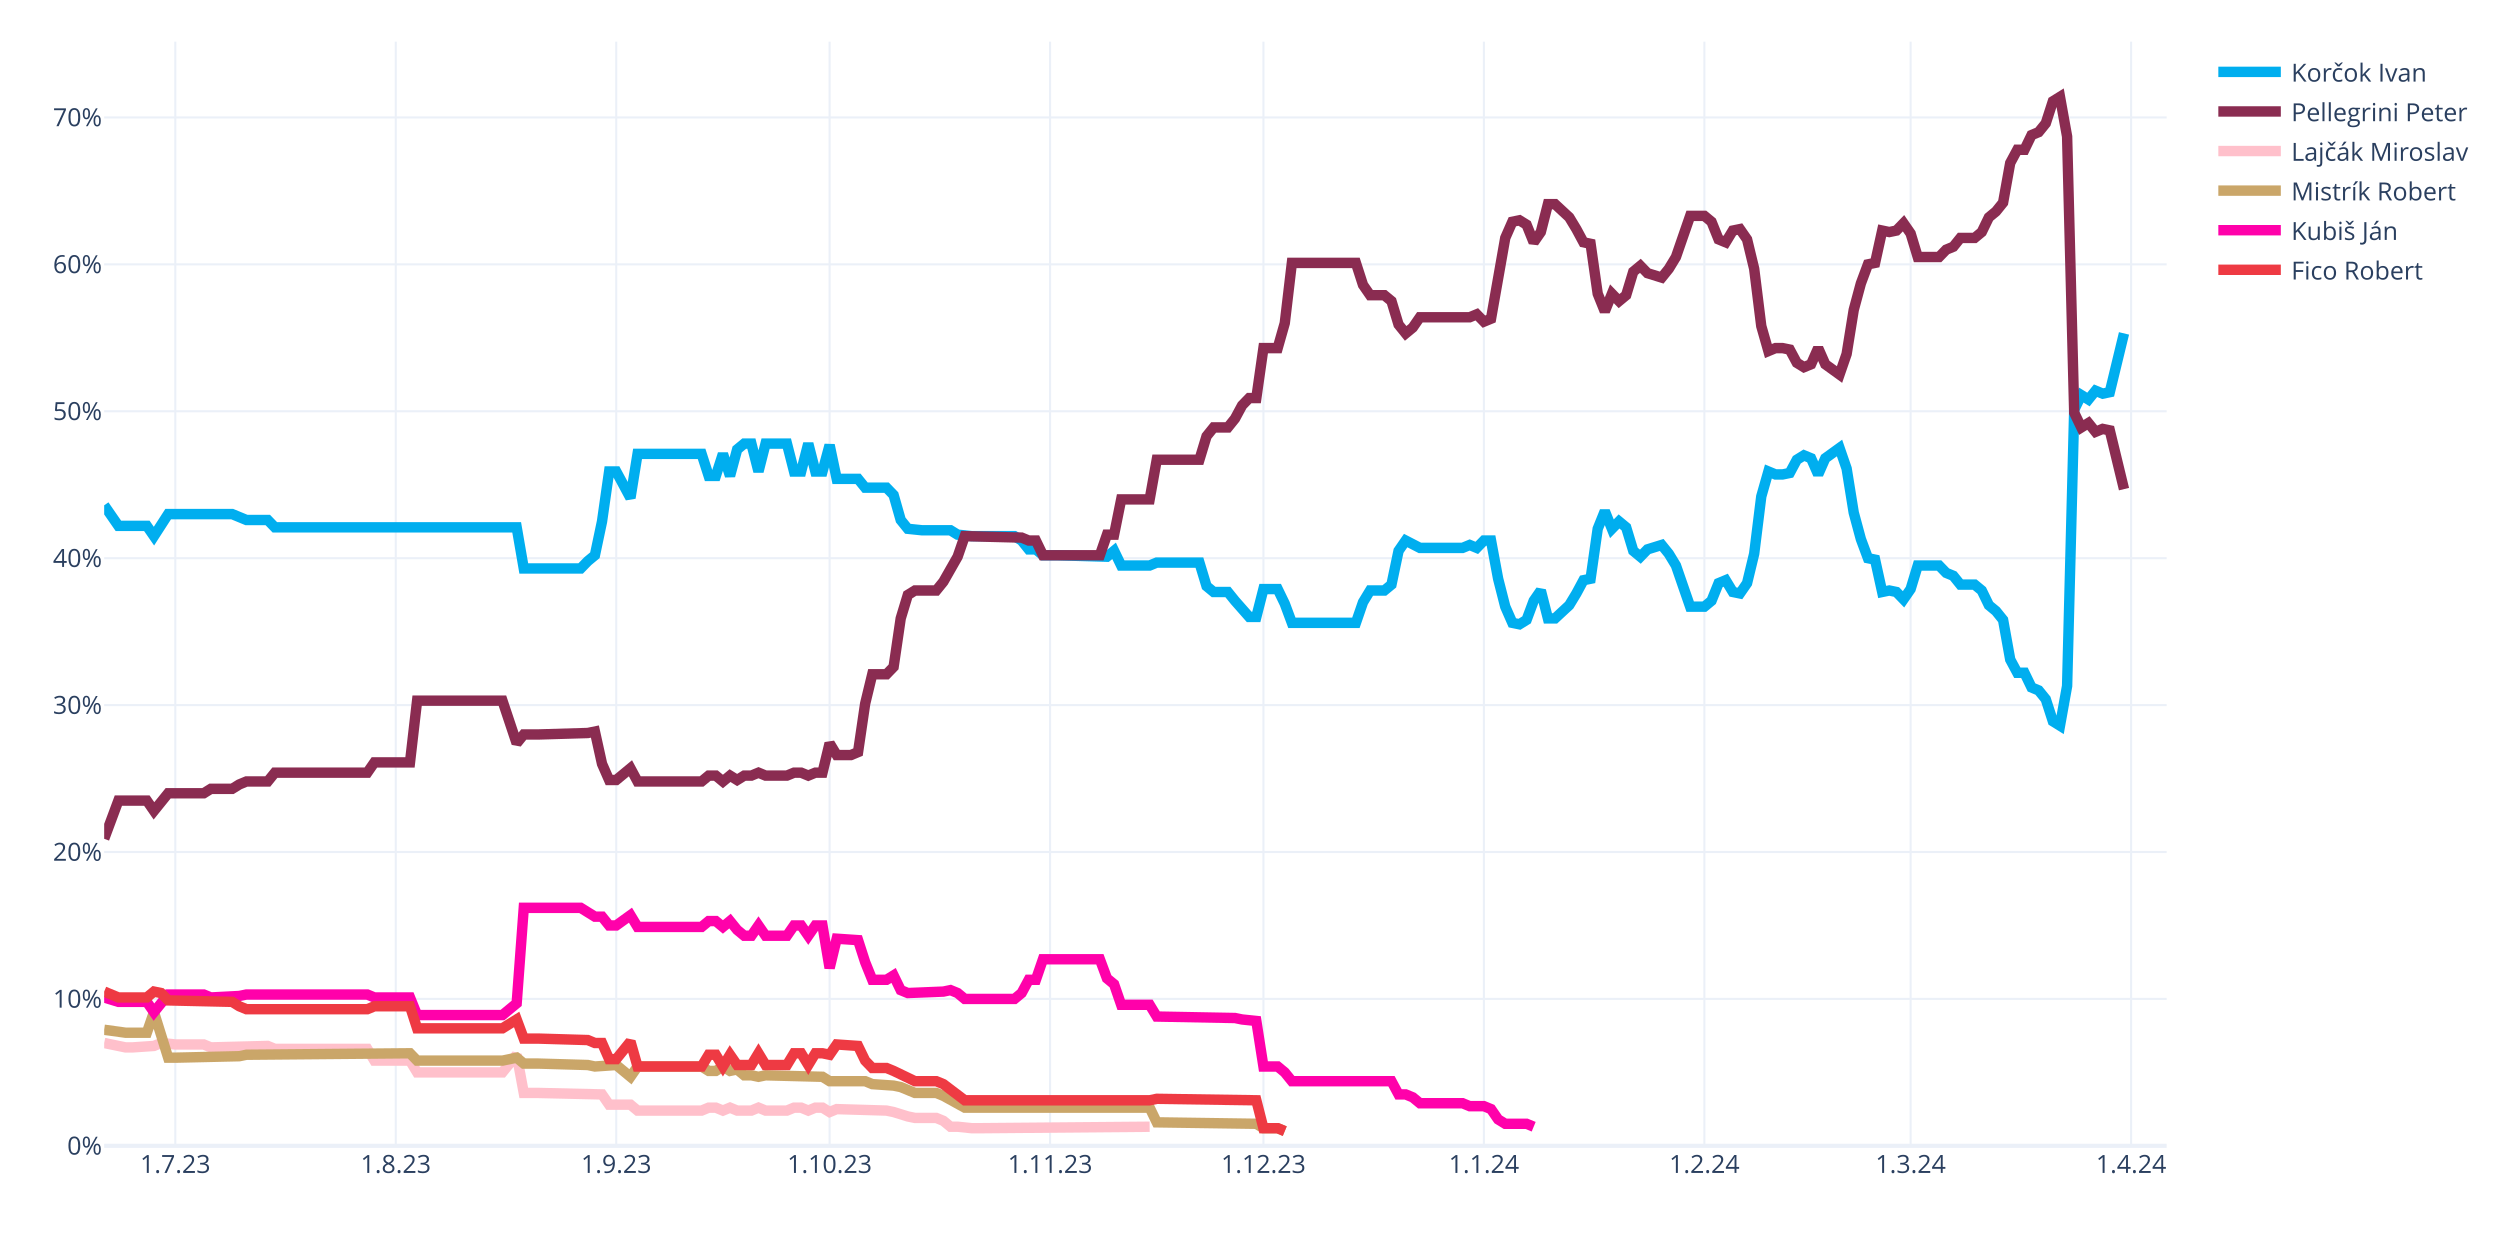
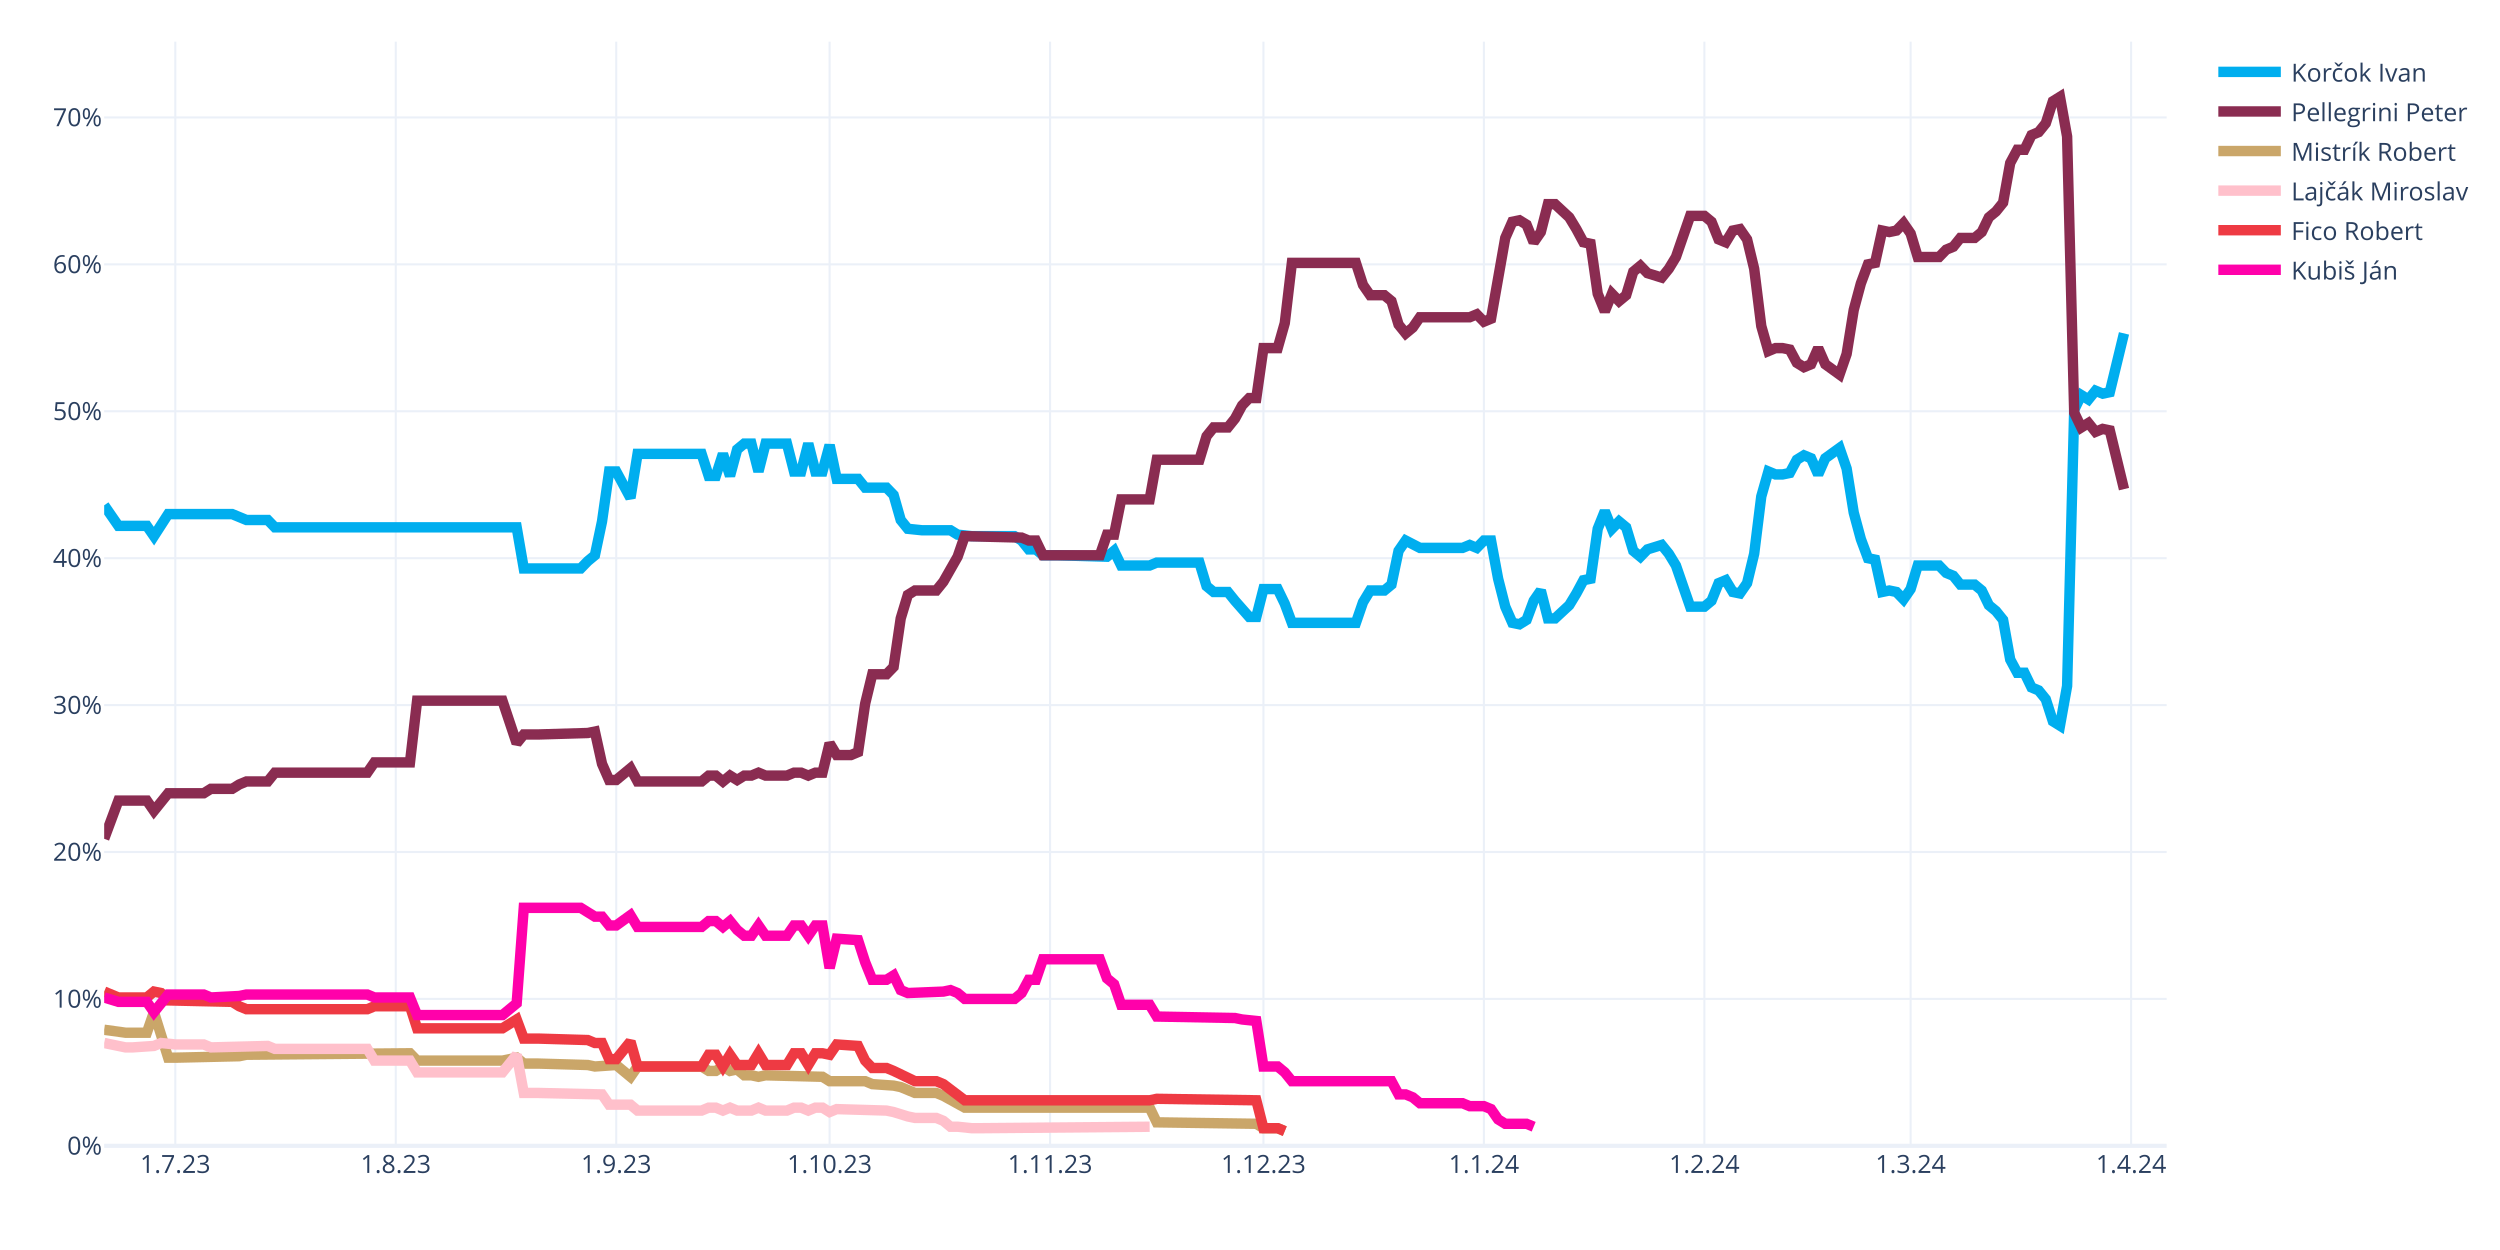
<svg xmlns="http://www.w3.org/2000/svg" class="main-svg" width="1200" height="600" style="" viewBox="0 0 1200 600">
  <rect x="0" y="0" width="1200" height="600" style="fill: rgb(255, 255, 255); fill-opacity: 1;" />
-   <defs id="defs-1781f3">
+   <defs id="defs-b51d26">
    <g class="clips">
-       <clipPath id="clip1781f3xyplot" class="plotclip">
+       <clipPath id="clipb51d26xyplot" class="plotclip">
        <rect width="990" height="530" />
      </clipPath>
-       <clipPath class="axesclip" id="clip1781f3x">
+       <clipPath class="axesclip" id="clipb51d26x">
        <rect x="50" y="0" width="990" height="600" />
      </clipPath>
-       <clipPath class="axesclip" id="clip1781f3y">
+       <clipPath class="axesclip" id="clipb51d26y">
        <rect x="0" y="20" width="1200" height="530" />
      </clipPath>
-       <clipPath class="axesclip" id="clip1781f3xy">
+       <clipPath class="axesclip" id="clipb51d26xy">
        <rect x="50" y="20" width="990" height="530" />
      </clipPath>
    </g>
    <g class="gradients" />
    <g class="patterns" />
  </defs>
  <g class="bglayer" />
  <g class="layer-below">
    <g class="imagelayer" />
    <g class="shapelayer" />
  </g>
  <g class="cartesianlayer">
    <g class="subplot xy">
      <g class="layer-subplot">
        <g class="shapelayer" />
        <g class="imagelayer" />
      </g>
      <g class="minor-gridlayer">
        <g class="x" />
        <g class="y" />
      </g>
      <g class="gridlayer">
        <g class="x">
          <path class="xgrid crisp" transform="translate(84.14,0)" d="M0,20v530" style="stroke: rgb(235, 240, 248); stroke-opacity: 1; stroke-width: 1px;" />
          <path class="xgrid crisp" transform="translate(189.97,0)" d="M0,20v530" style="stroke: rgb(235, 240, 248); stroke-opacity: 1; stroke-width: 1px;" />
          <path class="xgrid crisp" transform="translate(295.79,0)" d="M0,20v530" style="stroke: rgb(235, 240, 248); stroke-opacity: 1; stroke-width: 1px;" />
          <path class="xgrid crisp" transform="translate(398.21,0)" d="M0,20v530" style="stroke: rgb(235, 240, 248); stroke-opacity: 1; stroke-width: 1px;" />
          <path class="xgrid crisp" transform="translate(504.03,0)" d="M0,20v530" style="stroke: rgb(235, 240, 248); stroke-opacity: 1; stroke-width: 1px;" />
          <path class="xgrid crisp" transform="translate(606.45,0)" d="M0,20v530" style="stroke: rgb(235, 240, 248); stroke-opacity: 1; stroke-width: 1px;" />
          <path class="xgrid crisp" transform="translate(712.28,0)" d="M0,20v530" style="stroke: rgb(235, 240, 248); stroke-opacity: 1; stroke-width: 1px;" />
          <path class="xgrid crisp" transform="translate(818.1,0)" d="M0,20v530" style="stroke: rgb(235, 240, 248); stroke-opacity: 1; stroke-width: 1px;" />
          <path class="xgrid crisp" transform="translate(917.1,0)" d="M0,20v530" style="stroke: rgb(235, 240, 248); stroke-opacity: 1; stroke-width: 1px;" />
          <path class="xgrid crisp" transform="translate(1022.93,0)" d="M0,20v530" style="stroke: rgb(235, 240, 248); stroke-opacity: 1; stroke-width: 1px;" />
        </g>
        <g class="y">
          <path class="ygrid crisp" transform="translate(0,479.48)" d="M50,0h990" style="stroke: rgb(235, 240, 248); stroke-opacity: 1; stroke-width: 1px;" />
          <path class="ygrid crisp" transform="translate(0,408.96)" d="M50,0h990" style="stroke: rgb(235, 240, 248); stroke-opacity: 1; stroke-width: 1px;" />
          <path class="ygrid crisp" transform="translate(0,338.45)" d="M50,0h990" style="stroke: rgb(235, 240, 248); stroke-opacity: 1; stroke-width: 1px;" />
          <path class="ygrid crisp" transform="translate(0,267.93)" d="M50,0h990" style="stroke: rgb(235, 240, 248); stroke-opacity: 1; stroke-width: 1px;" />
          <path class="ygrid crisp" transform="translate(0,197.41)" d="M50,0h990" style="stroke: rgb(235, 240, 248); stroke-opacity: 1; stroke-width: 1px;" />
          <path class="ygrid crisp" transform="translate(0,126.89)" d="M50,0h990" style="stroke: rgb(235, 240, 248); stroke-opacity: 1; stroke-width: 1px;" />
          <path class="ygrid crisp" transform="translate(0,56.37)" d="M50,0h990" style="stroke: rgb(235, 240, 248); stroke-opacity: 1; stroke-width: 1px;" />
        </g>
      </g>
      <g class="zerolinelayer">
        <path class="yzl zl crisp" transform="translate(0,550)" d="M50,0h990" style="stroke: rgb(235, 240, 248); stroke-opacity: 1; stroke-width: 2px;" />
      </g>
      <g class="layer-between">
        <g class="shapelayer" />
        <g class="imagelayer" />
      </g>
      <path class="xlines-below" />
      <path class="ylines-below" />
      <g class="overlines-below" />
      <g class="xaxislayer-below" />
      <g class="yaxislayer-below" />
      <g class="overaxes-below" />
      <g class="overplot">
-         <g class="xy" transform="translate(50,20)" clip-path="url(#clip1781f3xyplot)">
+         <g class="xy" transform="translate(50,20)" clip-path="url(#clipb51d26xyplot)">
          <g class="scatterlayer mlayer">
-             <g class="trace scatter tracee562c8" style="stroke-miterlimit: 2; opacity: 1;">
+             <g class="trace scatter trace760dcc" style="stroke-miterlimit: 2; opacity: 1;">
              <g class="fills" />
              <g class="errorbars" />
              <g class="lines">
                <path class="js-line" d="M0,222.54L6.83,232.41L10.24,232.41L20.48,232.41L23.9,237.35L30.72,226.77L34.14,226.77L61.45,226.77L64.86,228.18L68.28,229.59L71.69,229.59L78.52,229.59L81.93,233.12L198,233.12L201.41,252.86L228.72,252.86L232.14,249.34L235.55,246.52L238.97,230.3L242.38,206.32L245.79,206.32L252.62,219.01L256.03,197.86L286.76,197.86L290.17,208.44L293.59,208.44L297,197.86L300.41,208.44L303.83,195.74L307.24,192.92L310.66,192.92L314.07,206.32L317.48,192.92L327.72,192.92L331.14,206.32L334.55,206.32L337.97,192.92L341.38,206.32L344.79,206.32L348.21,193.63L351.62,209.85L361.86,209.85L365.28,214.08L375.52,214.08L378.93,217.6L382.34,229.59L385.76,233.82L392.59,234.53L396,234.53L406.24,234.53L409.66,236.64L416.48,237.35L419.9,237.35L436.97,237.35L440.38,239.46L443.79,243.7L447.21,243.7L450.62,246.52L457.45,246.52L481.34,247.22L484.76,244.4L488.17,251.45L491.59,251.45L501.83,251.45L505.24,250.04L525.72,250.04L529.14,261.33L532.55,264.15L535.97,264.15L539.38,264.15L542.79,268.38L549.62,276.13L553.03,276.13L556.45,262.74L559.86,262.74L563.28,262.74L566.69,269.79L570.1,278.96L573.52,278.96L600.83,278.96L604.24,269.08L607.66,263.44L611.07,263.44L614.48,263.44L617.9,260.62L621.31,244.4L624.72,239.46L631.55,242.99L634.97,242.99L652.03,242.99L655.45,241.58L658.86,242.99L662.28,239.46L665.69,239.46L669.1,257.8L672.52,271.2L675.93,278.96L679.34,279.66L682.76,277.54L686.17,268.38L689.59,263.44L693,276.84L696.41,276.84L703.24,270.49L706.66,264.85L710.07,258.5L713.48,257.8L716.9,233.82L720.31,225.36L723.72,233.82L727.14,230.3L730.55,233.12L733.97,244.4L737.38,247.22L740.79,243.7L747.62,241.58L751.03,245.81L754.45,251.45L757.86,261.33L761.28,271.2L764.69,271.2L768.1,271.2L771.52,268.38L774.93,259.92L778.34,258.5L781.76,264.15L785.17,264.85L788.59,259.92L792,245.81L795.41,218.31L798.83,206.32L802.24,207.73L805.66,207.73L809.07,207.03L812.48,200.68L815.9,198.56L819.31,199.97L822.72,207.73L826.14,199.97L832.97,195.04L836.38,204.91L839.79,226.07L843.21,238.76L846.62,247.93L850.03,248.63L853.45,264.15L856.86,263.44L860.28,264.15L863.69,267.67L867.1,262.74L870.52,251.45L880.76,251.45L884.17,254.98L887.59,256.39L891,260.62L897.83,260.62L901.24,263.44L904.66,270.49L908.07,273.31L911.48,277.54L914.9,296.58L918.31,302.93L921.72,302.93L925.14,309.98L928.55,311.39L931.97,315.62L935.38,326.2L938.79,328.32L942.21,309.28L945.62,176.7L949.03,169.65L952.45,171.77L955.86,167.54L959.28,168.95L962.69,168.24L969.52,140.03" style="vector-effect: none; fill: none; stroke: rgb(0, 174, 239); stroke-opacity: 1; stroke-width: 5px; opacity: 1;" />
              </g>
              <g class="points" />
              <g class="text" />
            </g>
-             <g class="trace scatter tracebfe8fc" style="stroke-miterlimit: 2; opacity: 1;">
+             <g class="trace scatter trace2aada2" style="stroke-miterlimit: 2; opacity: 1;">
              <g class="fills" />
              <g class="errorbars" />
              <g class="lines">
                <path class="js-line" d="M0,382.62L6.83,364.28L10.24,364.28L20.48,364.28L23.9,369.22L30.72,360.76L34.14,360.76L47.79,360.76L51.21,358.64L61.45,358.64L64.86,356.53L68.28,355.11L71.69,355.11L78.52,355.11L81.93,350.88L126.31,350.88L129.72,345.95L146.79,345.95L150.21,316.33L191.17,316.33L198,336.78L201.41,332.55L208.24,332.55L232.14,331.84L235.55,331.14L238.97,346.65L242.38,354.41L245.79,354.41L249.21,351.59L252.62,348.77L256.03,355.11L286.76,355.11L290.17,352.29L293.59,352.29L297,355.11L300.41,352.29L303.83,354.41L307.24,352.29L310.66,352.29L314.07,350.88L317.48,352.29L327.72,352.29L331.14,350.88L334.55,350.88L337.97,352.29L341.38,350.88L344.79,350.88L348.21,336.78L351.62,342.42L358.45,342.42L361.86,341.01L365.28,317.74L368.69,303.64L375.52,303.64L378.93,300.11L382.34,276.84L385.76,265.56L389.17,263.44L392.59,263.44L399.41,263.44L402.83,259.21L409.66,247.22L413.07,237.35L440.38,238.05L443.79,239.46L447.21,239.46L450.62,246.52L477.93,246.52L481.34,236.64L484.76,236.64L488.17,219.72L501.83,219.72L505.24,200.68L525.72,200.68L529.14,189.4L532.55,185.17L535.97,185.17L539.38,185.17L542.79,180.93L546.21,174.59L549.62,171.06L553.03,171.06L556.45,147.09L563.28,147.09L566.69,135.1L570.1,106.19L573.52,106.19L600.83,106.19L604.24,116.76L607.66,121.7L611.07,121.7L614.48,121.7L617.9,124.52L621.31,135.8L624.72,140.03L628.14,137.21L631.55,132.28L655.45,132.28L658.86,130.87L662.28,134.39L665.69,132.98L672.52,94.2L675.93,86.44L679.34,85.74L682.76,87.85L686.17,96.31L689.59,91.38L693,77.98L696.41,77.98L703.24,84.32L706.66,89.97L710.07,96.31L713.48,97.02L716.9,120.99L720.31,129.46L723.72,120.99L727.14,124.52L730.55,121.7L733.97,110.42L737.38,107.6L740.79,111.12L747.62,113.24L751.03,109.01L754.45,103.36L757.86,93.49L761.28,83.62L764.69,83.62L768.1,83.62L771.52,86.44L774.93,94.9L778.34,96.31L781.76,90.67L785.17,89.97L788.59,94.9L792,109.01L795.41,136.51L798.83,148.5L802.24,147.09L805.66,147.09L809.07,147.79L812.48,154.14L815.9,156.25L819.31,154.84L822.72,147.09L826.14,154.84L832.97,159.78L836.38,149.91L839.79,128.75L843.21,116.06L846.62,106.89L850.03,106.19L853.45,90.67L856.86,91.38L860.28,90.67L863.69,87.15L867.1,92.08L870.52,103.36L880.76,103.36L884.17,99.84L887.59,98.43L891,94.2L897.83,94.2L901.24,91.38L904.66,84.32L908.07,81.5L911.48,77.27L914.9,58.23L918.31,51.89L921.72,51.89L925.14,44.83L928.55,43.42L931.97,39.19L935.38,28.62L938.79,26.5L942.21,45.54L945.62,178.11L949.03,185.17L952.45,183.05L955.86,187.28L959.28,185.87L962.69,186.58L969.52,214.78" style="vector-effect: none; fill: none; stroke: rgb(138, 44, 81); stroke-opacity: 1; stroke-width: 5px; opacity: 1;" />
              </g>
              <g class="points" />
              <g class="text" />
            </g>
-             <g class="trace scatter trace6f490b" style="stroke-miterlimit: 2; opacity: 1;">
+             <g class="trace scatter traceb8a4a6" style="stroke-miterlimit: 2; opacity: 1;">
+               <g class="fills" />
+               <g class="errorbars" />
+               <g class="lines">
+                 <path class="js-line" d="M0,474.29L10.24,475.7L13.66,475.7L20.48,475.7L23.9,465.83L30.72,487.69L34.14,487.69L64.86,486.98L68.28,486.28L146.79,485.57L150.21,489.1L191.17,489.1L198,487.69L201.41,490.51L208.24,490.51L232.14,491.21L235.55,491.92L245.79,491.21L249.21,494.04L252.62,496.86L256.03,491.92L286.76,491.92L290.17,494.04L293.59,494.04L297,491.92L300.41,494.04L303.83,493.33L307.24,496.15L310.66,496.15L314.07,496.86L317.48,496.15L344.79,496.86L348.21,498.97L365.28,498.97L368.69,500.38L378.93,501.09L382.34,501.79L389.17,504.61L392.59,504.61L399.41,504.61L402.83,506.02L413.07,511.67L416.48,511.67L501.83,511.67L505.24,518.72L553.03,519.42L556.45,521.54L563.28,521.54L566.69,522.95" style="vector-effect: none; fill: none; stroke: rgb(202, 166, 105); stroke-opacity: 1; stroke-width: 5px; opacity: 1;" />
+               </g>
+               <g class="points" />
+               <g class="text" />
+             </g>
+             <g class="trace scatter trace2f4dc6" style="stroke-miterlimit: 2; opacity: 1;">
              <g class="fills" />
              <g class="errorbars" />
              <g class="lines">
                <path class="js-line" d="M0,480.64L10.24,482.75L13.66,482.75L23.9,482.05L27.31,480.64L34.14,481.34L37.55,481.34L47.79,481.34L51.21,482.75L78.52,482.05L81.93,483.46L126.31,483.46L129.72,489.1L146.79,489.1L150.21,494.74L191.17,494.74L198,486.28L201.41,504.61L208.24,504.61L238.97,505.32L242.38,510.25L252.62,510.25L256.03,513.08L286.76,513.08L290.17,511.67L293.59,511.67L297,513.08L300.41,511.67L303.83,513.08L310.66,513.08L314.07,511.67L317.48,513.08L320.9,513.08L327.72,513.08L331.14,511.67L334.55,511.67L337.97,513.08L341.38,511.67L344.79,511.67L348.21,513.78L351.62,512.37L375.52,513.08L378.93,513.78L385.76,515.9L389.17,516.6L399.41,516.6L402.83,518.01L406.24,520.83L409.66,520.83L416.48,521.54L419.9,521.54L501.83,520.83" style="vector-effect: none; fill: none; stroke: rgb(255, 192, 203); stroke-opacity: 1; stroke-width: 5px; opacity: 1;" />
              </g>
              <g class="points" />
              <g class="text" />
            </g>
-             <g class="trace scatter trace835431" style="stroke-miterlimit: 2; opacity: 1;">
-               <g class="fills" />
-               <g class="errorbars" />
-               <g class="lines">
-                 <path class="js-line" d="M0,474.29L10.24,475.7L13.66,475.7L20.48,475.7L23.9,465.83L30.72,487.69L34.14,487.69L64.86,486.98L68.28,486.28L146.79,485.57L150.21,489.1L191.17,489.1L198,487.69L201.41,490.51L208.24,490.51L232.14,491.21L235.55,491.92L245.79,491.21L249.21,494.04L252.62,496.86L256.03,491.92L286.76,491.92L290.17,494.04L293.59,494.04L297,491.92L300.41,494.04L303.83,493.33L307.24,496.15L310.66,496.15L314.07,496.86L317.48,496.15L344.79,496.86L348.21,498.97L365.28,498.97L368.69,500.38L378.93,501.09L382.34,501.79L389.17,504.61L392.59,504.61L399.41,504.61L402.83,506.02L413.07,511.67L416.48,511.67L501.83,511.67L505.24,518.72L553.03,519.42L556.45,521.54L563.28,521.54L566.69,522.95" style="vector-effect: none; fill: none; stroke: rgb(202, 166, 105); stroke-opacity: 1; stroke-width: 5px; opacity: 1;" />
-               </g>
-               <g class="points" />
-               <g class="text" />
-             </g>
-             <g class="trace scatter traced8b1cf" style="stroke-miterlimit: 2; opacity: 1;">
+             <g class="trace scatter trace7aa19a" style="stroke-miterlimit: 2; opacity: 1;">
+               <g class="fills" />
+               <g class="errorbars" />
+               <g class="lines">
+                 <path class="js-line" d="M0,455.96L6.83,458.78L10.24,458.78L20.48,458.78L23.9,455.96L27.31,456.66L30.72,460.19L61.45,460.89L64.86,463.01L68.28,464.42L71.69,464.42L126.31,464.42L129.72,463.01L146.79,463.01L150.21,473.59L191.17,473.59L198,469.35L201.41,478.52L208.24,478.52L232.14,479.23L235.55,480.64L238.97,480.64L242.38,488.39L245.79,488.39L249.21,484.16L252.62,479.93L256.03,491.92L286.76,491.92L290.17,486.28L293.59,486.28L297,491.92L300.41,486.28L303.83,491.21L310.66,491.21L314.07,485.57L317.48,491.21L320.9,491.21L327.72,491.21L331.14,485.57L334.55,485.57L337.97,491.21L341.38,485.57L344.79,485.57L348.21,486.28L351.62,481.34L361.86,482.05L365.28,489.1L368.69,492.63L372.1,492.63L375.52,492.63L378.93,494.04L389.17,498.97L392.59,498.97L399.41,498.97L402.83,500.38L413.07,508.14L416.48,508.14L501.83,508.14L505.24,507.43L553.03,508.14L556.45,521.54L563.28,521.54L566.69,522.95" style="vector-effect: none; fill: none; stroke: rgb(238, 58, 67); stroke-opacity: 1; stroke-width: 5px; opacity: 1;" />
+               </g>
+               <g class="points" />
+               <g class="text" />
+             </g>
+             <g class="trace scatter tracec606b8" style="stroke-miterlimit: 2; opacity: 1;">
              <g class="fills" />
              <g class="errorbars" />
              <g class="lines">
                <path class="js-line" d="M0,458.78L6.83,460.89L10.24,460.89L20.48,460.89L23.9,465.83L30.72,457.37L34.14,457.37L47.79,457.37L51.21,458.78L64.86,458.07L68.28,457.37L126.31,457.37L129.72,458.78L146.79,458.78L150.21,467.24L191.17,467.24L198,461.6L201.41,415.76L208.24,415.76L228.72,415.76L232.14,417.88L235.55,419.99L238.97,419.99L242.38,424.22L245.79,424.22L252.62,419.29L256.03,424.93L286.76,424.93L290.17,422.11L293.59,422.11L297,424.93L300.41,422.11L303.83,426.34L307.24,429.16L310.66,429.16L314.07,424.22L317.48,429.16L327.72,429.16L331.14,424.22L334.55,424.22L337.97,429.16L341.38,424.22L344.79,424.22L348.21,444.67L351.62,430.57L361.86,431.27L365.28,441.85L368.69,450.31L372.1,450.31L375.52,450.31L378.93,448.2L382.34,455.25L385.76,456.66L402.83,455.96L406.24,455.25L409.66,456.66L413.07,459.48L436.97,459.48L440.38,456.66L443.79,450.31L447.21,450.31L450.62,440.44L457.45,440.44L477.93,440.44L481.34,449.61L484.76,452.43L488.17,462.3L501.83,462.3L505.24,467.94L542.79,468.65L546.21,469.35L553.03,470.06L556.45,491.92L563.28,491.92L566.69,494.74L570.1,498.97L573.52,498.97L617.9,498.97L621.31,505.32L624.72,505.32L628.14,506.73L631.55,509.55L634.97,509.55L652.03,509.55L655.45,510.96L662.28,510.96L665.69,512.37L669.1,517.31L672.52,519.42L682.76,519.42L686.17,520.83" style="vector-effect: none; fill: none; stroke: rgb(255, 1, 170); stroke-opacity: 1; stroke-width: 5px; opacity: 1;" />
-               </g>
-               <g class="points" />
-               <g class="text" />
-             </g>
-             <g class="trace scatter trace4197e2" style="stroke-miterlimit: 2; opacity: 1;">
-               <g class="fills" />
-               <g class="errorbars" />
-               <g class="lines">
-                 <path class="js-line" d="M0,455.96L6.83,458.78L10.24,458.78L20.48,458.78L23.9,455.96L27.31,456.66L30.72,460.19L61.45,460.89L64.86,463.01L68.28,464.42L71.69,464.42L126.31,464.42L129.72,463.01L146.79,463.01L150.21,473.59L191.17,473.59L198,469.35L201.41,478.52L208.24,478.52L232.14,479.23L235.55,480.64L238.97,480.64L242.38,488.39L245.79,488.39L249.21,484.16L252.62,479.93L256.03,491.92L286.76,491.92L290.17,486.28L293.59,486.28L297,491.92L300.41,486.28L303.83,491.21L310.66,491.21L314.07,485.57L317.48,491.21L320.9,491.21L327.72,491.21L331.14,485.57L334.55,485.57L337.97,491.21L341.38,485.57L344.79,485.57L348.21,486.28L351.62,481.34L361.86,482.05L365.28,489.1L368.69,492.63L372.1,492.63L375.52,492.63L378.93,494.04L389.17,498.97L392.59,498.97L399.41,498.97L402.83,500.38L413.07,508.14L416.48,508.14L501.83,508.14L505.24,507.43L553.03,508.14L556.45,521.54L563.28,521.54L566.69,522.95" style="vector-effect: none; fill: none; stroke: rgb(238, 58, 67); stroke-opacity: 1; stroke-width: 5px; opacity: 1;" />
              </g>
              <g class="points" />
              <g class="text" />
            </g>
          </g>
        </g>
      </g>
      <path class="xlines-above crisp" d="M0,0" style="fill: none;" />
      <path class="ylines-above crisp" d="M0,0" style="fill: none;" />
      <g class="overlines-above" />
      <g class="xaxislayer-above">
        <g class="xtick">
          <text text-anchor="middle" x="0" y="563" transform="translate(84.14,0)" style="font-family: 'Open Sans', verdana, arial, sans-serif; font-size: 12px; fill: rgb(42, 63, 95); fill-opacity: 1; white-space: pre; opacity: 1;">1.7.23</text>
        </g>
        <g class="xtick">
          <text text-anchor="middle" x="0" y="563" style="font-family: 'Open Sans', verdana, arial, sans-serif; font-size: 12px; fill: rgb(42, 63, 95); fill-opacity: 1; white-space: pre; opacity: 1;" transform="translate(189.97,0)">1.8.23</text>
        </g>
        <g class="xtick">
          <text text-anchor="middle" x="0" y="563" style="font-family: 'Open Sans', verdana, arial, sans-serif; font-size: 12px; fill: rgb(42, 63, 95); fill-opacity: 1; white-space: pre; opacity: 1;" transform="translate(295.79,0)">1.9.23</text>
        </g>
        <g class="xtick">
          <text text-anchor="middle" x="0" y="563" style="font-family: 'Open Sans', verdana, arial, sans-serif; font-size: 12px; fill: rgb(42, 63, 95); fill-opacity: 1; white-space: pre; opacity: 1;" transform="translate(398.21,0)">1.10.23</text>
        </g>
        <g class="xtick">
          <text text-anchor="middle" x="0" y="563" style="font-family: 'Open Sans', verdana, arial, sans-serif; font-size: 12px; fill: rgb(42, 63, 95); fill-opacity: 1; white-space: pre; opacity: 1;" transform="translate(504.03,0)">1.11.23</text>
        </g>
        <g class="xtick">
          <text text-anchor="middle" x="0" y="563" style="font-family: 'Open Sans', verdana, arial, sans-serif; font-size: 12px; fill: rgb(42, 63, 95); fill-opacity: 1; white-space: pre; opacity: 1;" transform="translate(606.45,0)">1.12.23</text>
        </g>
        <g class="xtick">
          <text text-anchor="middle" x="0" y="563" style="font-family: 'Open Sans', verdana, arial, sans-serif; font-size: 12px; fill: rgb(42, 63, 95); fill-opacity: 1; white-space: pre; opacity: 1;" transform="translate(712.28,0)">1.1.24</text>
        </g>
        <g class="xtick">
          <text text-anchor="middle" x="0" y="563" style="font-family: 'Open Sans', verdana, arial, sans-serif; font-size: 12px; fill: rgb(42, 63, 95); fill-opacity: 1; white-space: pre; opacity: 1;" transform="translate(818.1,0)">1.2.24</text>
        </g>
        <g class="xtick">
          <text text-anchor="middle" x="0" y="563" style="font-family: 'Open Sans', verdana, arial, sans-serif; font-size: 12px; fill: rgb(42, 63, 95); fill-opacity: 1; white-space: pre; opacity: 1;" transform="translate(917.1,0)">1.3.24</text>
        </g>
        <g class="xtick">
          <text text-anchor="middle" x="0" y="563" style="font-family: 'Open Sans', verdana, arial, sans-serif; font-size: 12px; fill: rgb(42, 63, 95); fill-opacity: 1; white-space: pre; opacity: 1;" transform="translate(1022.93,0)">1.4.24</text>
        </g>
      </g>
      <g class="yaxislayer-above">
        <g class="ytick">
          <text text-anchor="end" x="49" y="4.2" transform="translate(0,550)" style="font-family: 'Open Sans', verdana, arial, sans-serif; font-size: 12px; fill: rgb(42, 63, 95); fill-opacity: 1; white-space: pre; opacity: 1;">0%</text>
        </g>
        <g class="ytick">
          <text text-anchor="end" x="49" y="4.2" style="font-family: 'Open Sans', verdana, arial, sans-serif; font-size: 12px; fill: rgb(42, 63, 95); fill-opacity: 1; white-space: pre; opacity: 1;" transform="translate(0,479.48)">10%</text>
        </g>
        <g class="ytick">
          <text text-anchor="end" x="49" y="4.2" style="font-family: 'Open Sans', verdana, arial, sans-serif; font-size: 12px; fill: rgb(42, 63, 95); fill-opacity: 1; white-space: pre; opacity: 1;" transform="translate(0,408.96)">20%</text>
        </g>
        <g class="ytick">
          <text text-anchor="end" x="49" y="4.2" style="font-family: 'Open Sans', verdana, arial, sans-serif; font-size: 12px; fill: rgb(42, 63, 95); fill-opacity: 1; white-space: pre; opacity: 1;" transform="translate(0,338.45)">30%</text>
        </g>
        <g class="ytick">
          <text text-anchor="end" x="49" y="4.2" style="font-family: 'Open Sans', verdana, arial, sans-serif; font-size: 12px; fill: rgb(42, 63, 95); fill-opacity: 1; white-space: pre; opacity: 1;" transform="translate(0,267.93)">40%</text>
        </g>
        <g class="ytick">
          <text text-anchor="end" x="49" y="4.2" style="font-family: 'Open Sans', verdana, arial, sans-serif; font-size: 12px; fill: rgb(42, 63, 95); fill-opacity: 1; white-space: pre; opacity: 1;" transform="translate(0,197.41)">50%</text>
        </g>
        <g class="ytick">
          <text text-anchor="end" x="49" y="4.2" style="font-family: 'Open Sans', verdana, arial, sans-serif; font-size: 12px; fill: rgb(42, 63, 95); fill-opacity: 1; white-space: pre; opacity: 1;" transform="translate(0,126.89)">60%</text>
        </g>
        <g class="ytick">
          <text text-anchor="end" x="49" y="4.2" style="font-family: 'Open Sans', verdana, arial, sans-serif; font-size: 12px; fill: rgb(42, 63, 95); fill-opacity: 1; white-space: pre; opacity: 1;" transform="translate(0,56.37)">70%</text>
        </g>
      </g>
      <g class="overaxes-above" />
    </g>
  </g>
  <g class="polarlayer" />
  <g class="smithlayer" />
  <g class="ternarylayer" />
  <g class="geolayer" />
  <g class="funnelarealayer" />
  <g class="pielayer" />
  <g class="iciclelayer" />
  <g class="treemaplayer" />
  <g class="sunburstlayer" />
  <g class="glimages" />
-   <defs id="topdefs-1781f3">
+   <defs id="topdefs-b51d26">
    <g class="clips" />
-     <clipPath id="legend1781f3">
+     <clipPath id="legendb51d26">
      <rect width="128" height="124" x="0" y="0" />
    </clipPath>
  </defs>
  <g class="layer-above">
    <g class="imagelayer" />
    <g class="shapelayer" />
  </g>
  <g class="infolayer">
    <g class="legend" pointer-events="all" transform="translate(1059.8,20)">
      <rect class="bg" shape-rendering="crispEdges" style="stroke: rgb(68, 68, 68); stroke-opacity: 1; fill: rgb(255, 255, 255); fill-opacity: 1; stroke-width: 0px;" width="128" height="124" x="0" y="0" />
-       <g class="scrollbox" transform="" clip-path="url(#legend1781f3)">
+       <g class="scrollbox" transform="" clip-path="url(#legendb51d26)">
        <g class="groups">
          <g class="traces" transform="translate(0,14.5)" style="opacity: 1;">
            <text class="legendtext" text-anchor="start" x="40" y="4.68" style="font-family: 'Open Sans', verdana, arial, sans-serif; font-size: 12px; fill: rgb(42, 63, 95); fill-opacity: 1; white-space: pre;">Korčok Ivan</text>
            <g class="layers" style="opacity: 1;">
              <g class="legendfill" />
              <g class="legendlines">
                <path class="js-line" d="M5,0h30" style="fill: none; stroke: rgb(0, 174, 239); stroke-opacity: 1; stroke-width: 5px;" />
              </g>
              <g class="legendsymbols">
                <g class="legendpoints" />
              </g>
            </g>
            <rect class="legendtoggle" x="0" y="-9.5" width="122.703" height="19" style="fill: rgb(0, 0, 0); fill-opacity: 0;" />
          </g>
          <g class="traces" transform="translate(0,33.5)" style="opacity: 1;">
            <text class="legendtext" text-anchor="start" x="40" y="4.68" style="font-family: 'Open Sans', verdana, arial, sans-serif; font-size: 12px; fill: rgb(42, 63, 95); fill-opacity: 1; white-space: pre;">Pellegrini Peter</text>
            <g class="layers" style="opacity: 1;">
              <g class="legendfill" />
              <g class="legendlines">
                <path class="js-line" d="M5,0h30" style="fill: none; stroke: rgb(138, 44, 81); stroke-opacity: 1; stroke-width: 5px;" />
              </g>
              <g class="legendsymbols">
                <g class="legendpoints" />
              </g>
            </g>
            <rect class="legendtoggle" x="0" y="-9.5" width="122.703" height="19" style="fill: rgb(0, 0, 0); fill-opacity: 0;" />
          </g>
          <g class="traces" transform="translate(0,52.5)" style="opacity: 1;">
+             <text class="legendtext" text-anchor="start" x="40" y="4.68" style="font-family: 'Open Sans', verdana, arial, sans-serif; font-size: 12px; fill: rgb(42, 63, 95); fill-opacity: 1; white-space: pre;">Mistrík Robert</text>
+             <g class="layers" style="opacity: 1;">
+               <g class="legendfill" />
+               <g class="legendlines">
+                 <path class="js-line" d="M5,0h30" style="fill: none; stroke: rgb(202, 166, 105); stroke-opacity: 1; stroke-width: 5px;" />
+               </g>
+               <g class="legendsymbols">
+                 <g class="legendpoints" />
+               </g>
+             </g>
+             <rect class="legendtoggle" x="0" y="-9.5" width="122.703" height="19" style="fill: rgb(0, 0, 0); fill-opacity: 0;" />
+           </g>
+           <g class="traces" transform="translate(0,71.5)" style="opacity: 1;">
            <text class="legendtext" text-anchor="start" x="40" y="4.68" style="font-family: 'Open Sans', verdana, arial, sans-serif; font-size: 12px; fill: rgb(42, 63, 95); fill-opacity: 1; white-space: pre;">Lajčák Miroslav</text>
            <g class="layers" style="opacity: 1;">
              <g class="legendfill" />
              <g class="legendlines">
                <path class="js-line" d="M5,0h30" style="fill: none; stroke: rgb(255, 192, 203); stroke-opacity: 1; stroke-width: 5px;" />
              </g>
              <g class="legendsymbols">
                <g class="legendpoints" />
              </g>
            </g>
            <rect class="legendtoggle" x="0" y="-9.5" width="122.703" height="19" style="fill: rgb(0, 0, 0); fill-opacity: 0;" />
          </g>
-           <g class="traces" transform="translate(0,71.5)" style="opacity: 1;">
-             <text class="legendtext" text-anchor="start" x="40" y="4.68" style="font-family: 'Open Sans', verdana, arial, sans-serif; font-size: 12px; fill: rgb(42, 63, 95); fill-opacity: 1; white-space: pre;">Mistrík Robert</text>
-             <g class="layers" style="opacity: 1;">
-               <g class="legendfill" />
-               <g class="legendlines">
-                 <path class="js-line" d="M5,0h30" style="fill: none; stroke: rgb(202, 166, 105); stroke-opacity: 1; stroke-width: 5px;" />
-               </g>
-               <g class="legendsymbols">
-                 <g class="legendpoints" />
-               </g>
-             </g>
-             <rect class="legendtoggle" x="0" y="-9.5" width="122.703" height="19" style="fill: rgb(0, 0, 0); fill-opacity: 0;" />
-           </g>
          <g class="traces" transform="translate(0,90.5)" style="opacity: 1;">
+             <text class="legendtext" text-anchor="start" x="40" y="4.68" style="font-family: 'Open Sans', verdana, arial, sans-serif; font-size: 12px; fill: rgb(42, 63, 95); fill-opacity: 1; white-space: pre;">Fico Robert</text>
+             <g class="layers" style="opacity: 1;">
+               <g class="legendfill" />
+               <g class="legendlines">
+                 <path class="js-line" d="M5,0h30" style="fill: none; stroke: rgb(238, 58, 67); stroke-opacity: 1; stroke-width: 5px;" />
+               </g>
+               <g class="legendsymbols">
+                 <g class="legendpoints" />
+               </g>
+             </g>
+             <rect class="legendtoggle" x="0" y="-9.5" width="122.703" height="19" style="fill: rgb(0, 0, 0); fill-opacity: 0;" />
+           </g>
+           <g class="traces" transform="translate(0,109.5)" style="opacity: 1;">
            <text class="legendtext" text-anchor="start" x="40" y="4.68" style="font-family: 'Open Sans', verdana, arial, sans-serif; font-size: 12px; fill: rgb(42, 63, 95); fill-opacity: 1; white-space: pre;">Kubiš Ján</text>
            <g class="layers" style="opacity: 1;">
              <g class="legendfill" />
              <g class="legendlines">
                <path class="js-line" d="M5,0h30" style="fill: none; stroke: rgb(255, 1, 170); stroke-opacity: 1; stroke-width: 5px;" />
-               </g>
-               <g class="legendsymbols">
-                 <g class="legendpoints" />
-               </g>
-             </g>
-             <rect class="legendtoggle" x="0" y="-9.5" width="122.703" height="19" style="fill: rgb(0, 0, 0); fill-opacity: 0;" />
-           </g>
-           <g class="traces" transform="translate(0,109.5)" style="opacity: 1;">
-             <text class="legendtext" text-anchor="start" x="40" y="4.68" style="font-family: 'Open Sans', verdana, arial, sans-serif; font-size: 12px; fill: rgb(42, 63, 95); fill-opacity: 1; white-space: pre;">Fico Robert</text>
-             <g class="layers" style="opacity: 1;">
-               <g class="legendfill" />
-               <g class="legendlines">
-                 <path class="js-line" d="M5,0h30" style="fill: none; stroke: rgb(238, 58, 67); stroke-opacity: 1; stroke-width: 5px;" />
              </g>
              <g class="legendsymbols">
                <g class="legendpoints" />
              </g>
            </g>
            <rect class="legendtoggle" x="0" y="-9.5" width="122.703" height="19" style="fill: rgb(0, 0, 0); fill-opacity: 0;" />
          </g>
        </g>
      </g>
      <rect class="scrollbar" rx="20" ry="3" width="0" height="0" style="fill: rgb(128, 139, 164); fill-opacity: 1;" x="0" y="0" />
    </g>
    <g class="g-gtitle" />
    <g class="g-xtitle" />
    <g class="g-ytitle" />
  </g>
</svg>
